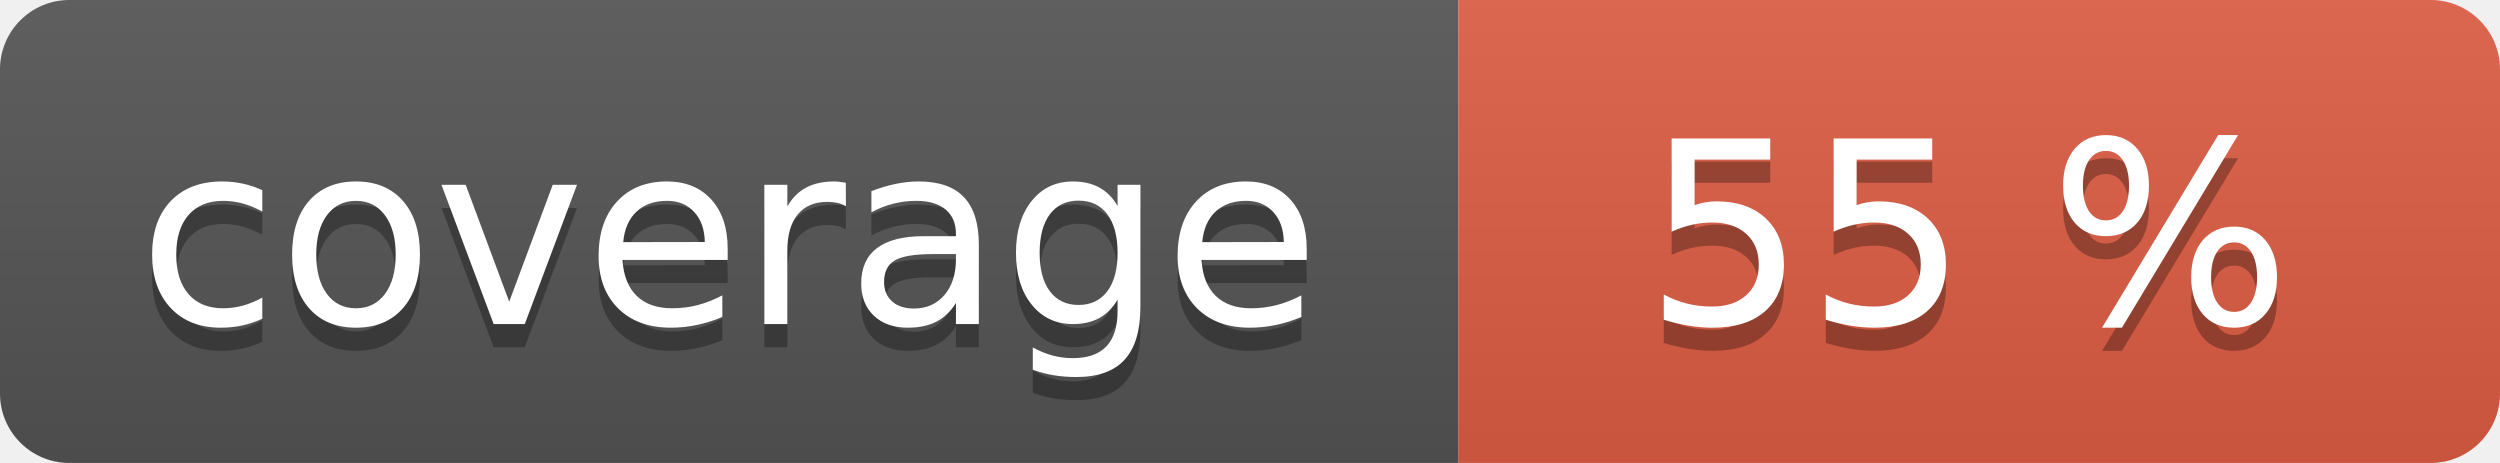
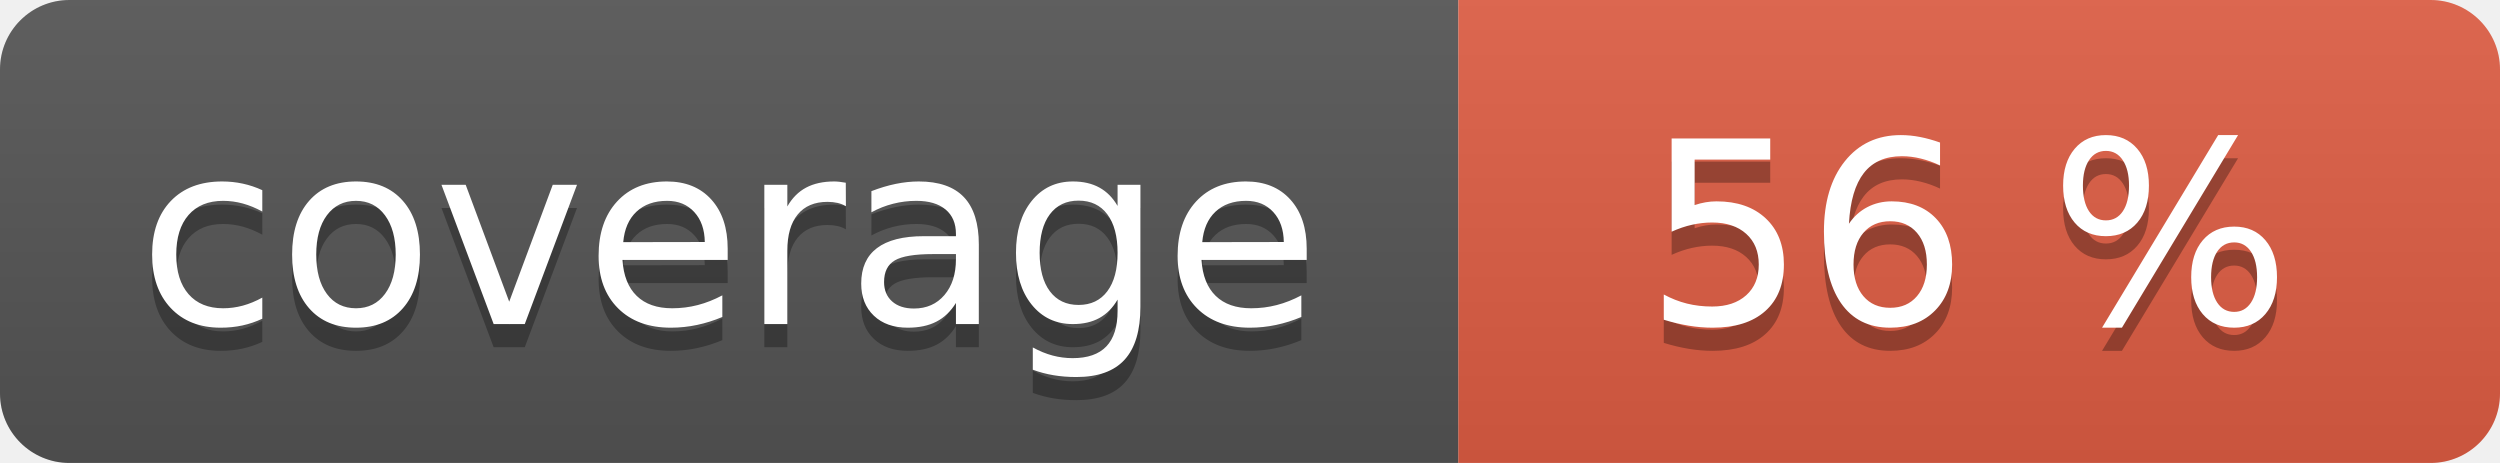
<svg xmlns="http://www.w3.org/2000/svg" width="108" height="20" role="img">
  <linearGradient id="s" x2="0" y2="100%">
    <stop offset="0" stop-color="#bbb" stop-opacity=".1" />
    <stop offset="1" stop-opacity=".1" />
  </linearGradient>
  <clipPath id="r">
    <rect width="108" height="20" rx="3" fill="#fff" />
  </clipPath>
  <g clip-path="url(#r)">
    <rect width="63" height="20" fill="#555" />
    <rect x="63" width="45" height="20" fill="#e05d44" />
    <rect width="108" height="20" fill="url(#s)" />
  </g>
  <g fill="#fff" text-anchor="middle" font-family="Verdana,Geneva,DejaVu Sans,sans-serif" text-rendering="geometricPrecision" font-size="110">
    <text aria-hidden="true" x="315" y="150" fill="#010101" fill-opacity=".3" transform="scale(.1)" textLength="530">coverage</text>
    <text x="315" y="140" transform="scale(.1)" fill="#fff" textLength="530">coverage</text>
-     <text aria-hidden="true" x="850" y="150" fill="#010101" fill-opacity=".3" transform="scale(.1)" textLength="350">55 %</text>
-     <text x="850" y="140" transform="scale(.1)" fill="#fff" textLength="350">55 %</text>
+     <text aria-hidden="true" x="850" y="150" fill="#010101" fill-opacity=".3" transform="scale(.1)" textLength="350">56 %</text>
+     <text x="850" y="140" transform="scale(.1)" fill="#fff" textLength="350">56 %</text>
  </g>
</svg>
